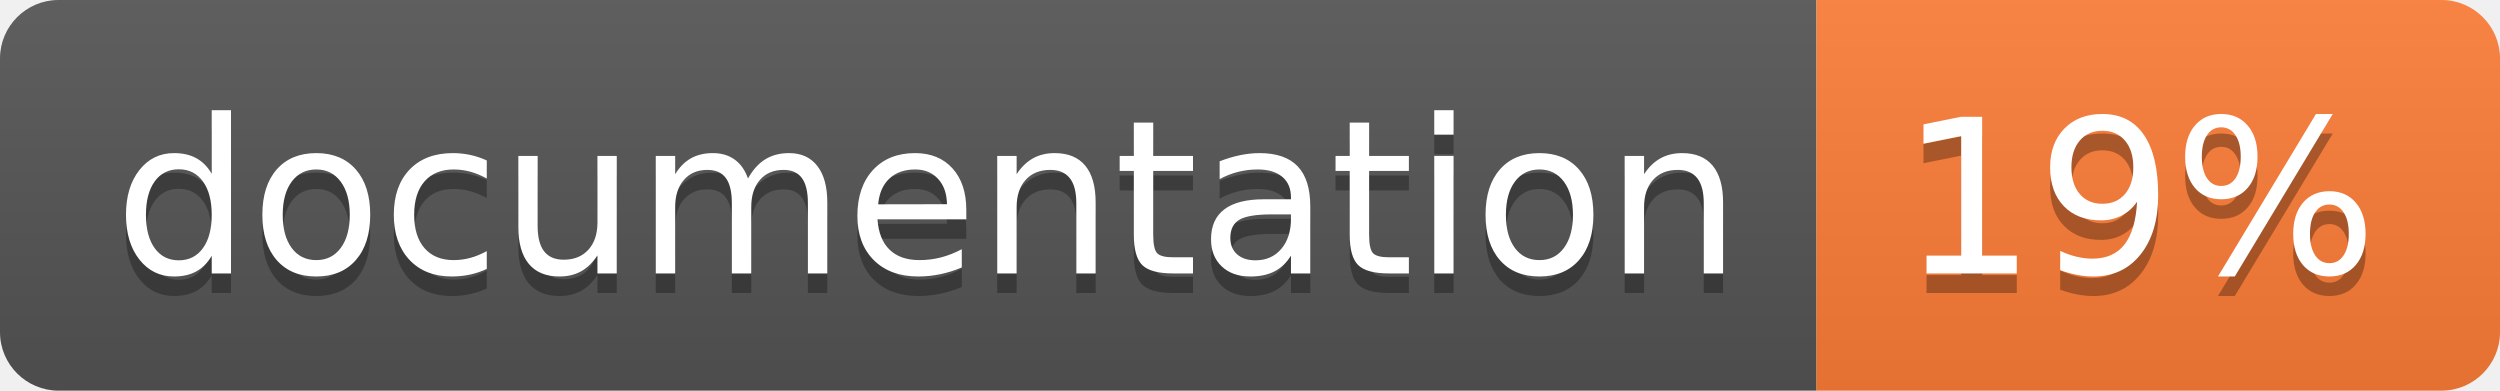
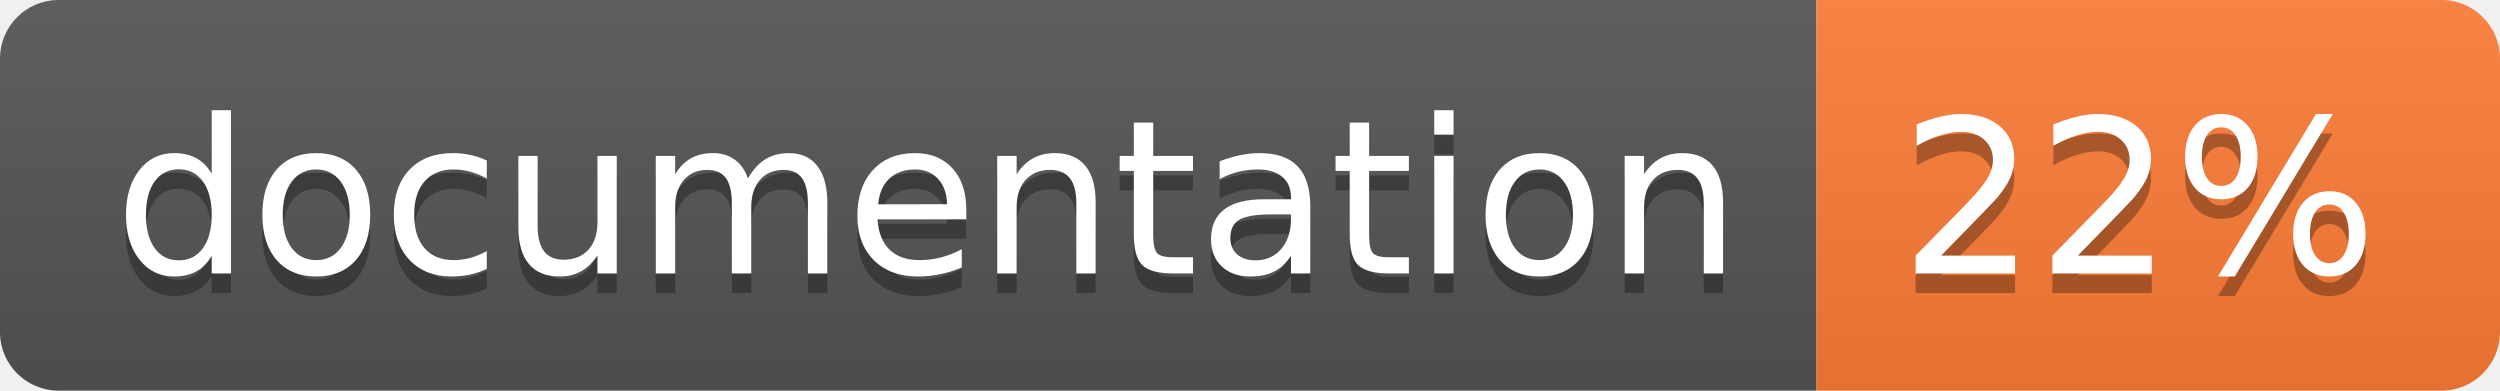
<svg xmlns="http://www.w3.org/2000/svg" width="128" height="20">
  <linearGradient id="b" x2="0" y2="100%">
    <stop offset="0" stop-color="#bbb" stop-opacity=".1" />
    <stop offset="1" stop-opacity=".1" />
  </linearGradient>
  <clipPath id="a">
    <rect width="128" height="20" rx="3" fill="#fff" />
  </clipPath>
  <g clip-path="url(#a)">
    <path fill="#555" d="M0 0h93v20H0z" />
    <path fill="#fe7d37" d="M93 0h35v20H93z" />
    <path fill="url(#b)" d="M0 0h128v20H0z" />
  </g>
  <g fill="#fff" text-anchor="middle" font-family="DejaVu Sans,Verdana,Geneva,sans-serif" font-size="110">
    <text x="475" y="150" fill="#010101" fill-opacity=".3" transform="scale(.1)" textLength="830">
      documentation
    </text>
    <text x="475" y="140" transform="scale(.1)" textLength="830">
      documentation
    </text>
    <text x="1095" y="150" fill="#010101" fill-opacity=".3" transform="scale(.1)" textLength="250">
-       19%
+       22%
    </text>
    <text x="1095" y="140" transform="scale(.1)" textLength="250">
-       19%
+       22%
    </text>
  </g>
</svg>
